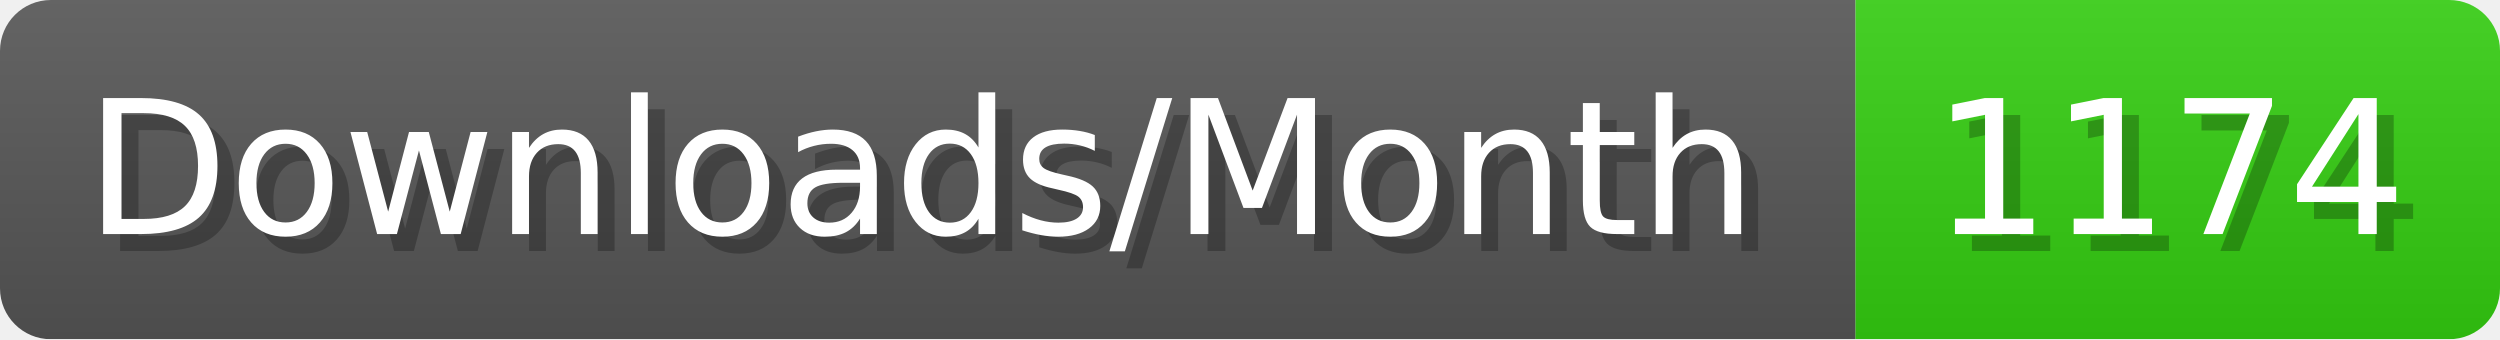
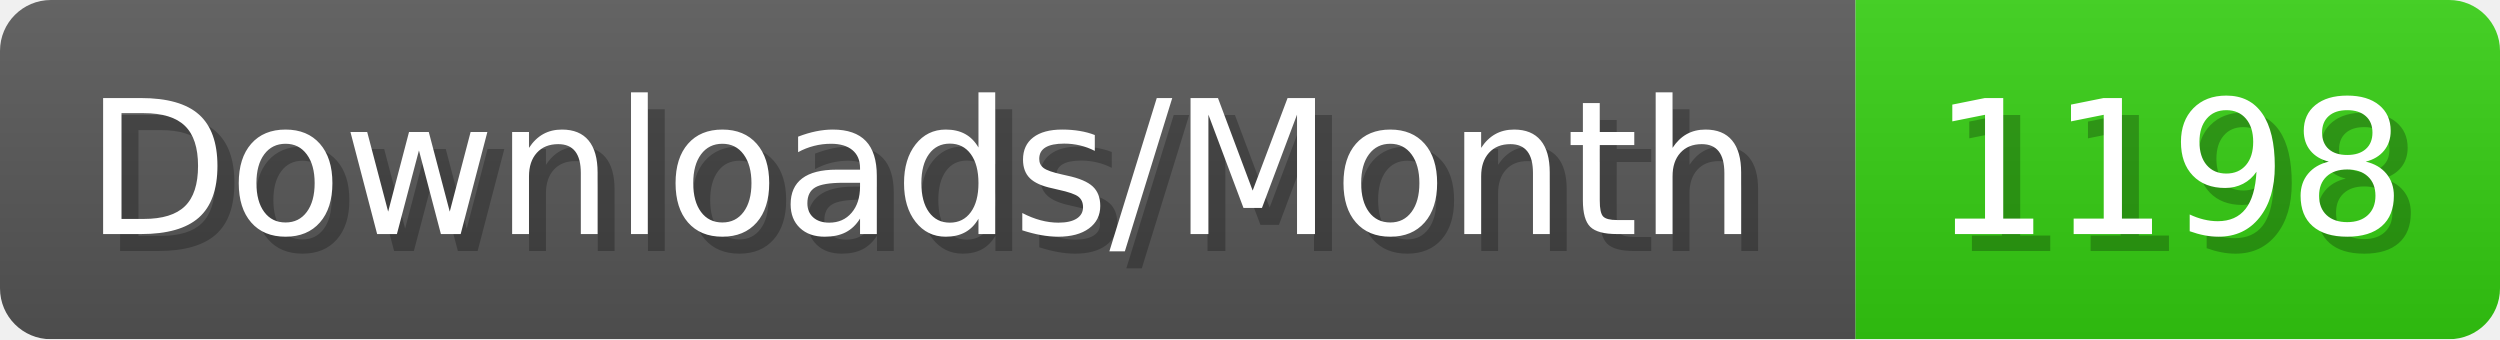
- <svg xmlns="http://www.w3.org/2000/svg" width="147.4" height="20" viewBox="0 0 1474 200" role="img" aria-label="Downloads/Month: 1174">
+ <svg xmlns="http://www.w3.org/2000/svg" width="147.4" height="20" viewBox="0 0 1474 200" role="img" aria-label="Downloads/Month: 1198">
  <linearGradient id="YlXUI" x2="0" y2="100%">
    <stop offset="0" stop-opacity=".1" stop-color="#EEE" />
    <stop offset="1" stop-opacity=".1" />
  </linearGradient>
  <mask id="JHhop">
    <rect width="1474" height="200" rx="30" fill="#FFF" />
  </mask>
  <g mask="url(#JHhop)">
    <rect width="1094" height="200" fill="#555" />
    <rect width="380" height="200" fill="#3C1" x="1094" />
    <rect width="1474" height="200" fill="url(#YlXUI)" />
  </g>
  <g aria-hidden="true" fill="#fff" text-anchor="start" font-family="Verdana,DejaVu Sans,sans-serif" font-size="110">
    <text x="60" y="148" textLength="994" fill="#000" opacity="0.25">Downloads/Month</text>
    <text x="50" y="138" textLength="994">Downloads/Month</text>
-     <text x="1149" y="148" textLength="280" fill="#000" opacity="0.25">1174</text>
-     <text x="1139" y="138" textLength="280">1174</text>
+     <text x="1149" y="148" textLength="280" fill="#000" opacity="0.25">1198</text>
+     <text x="1139" y="138" textLength="280">1198</text>
  </g>
</svg>
